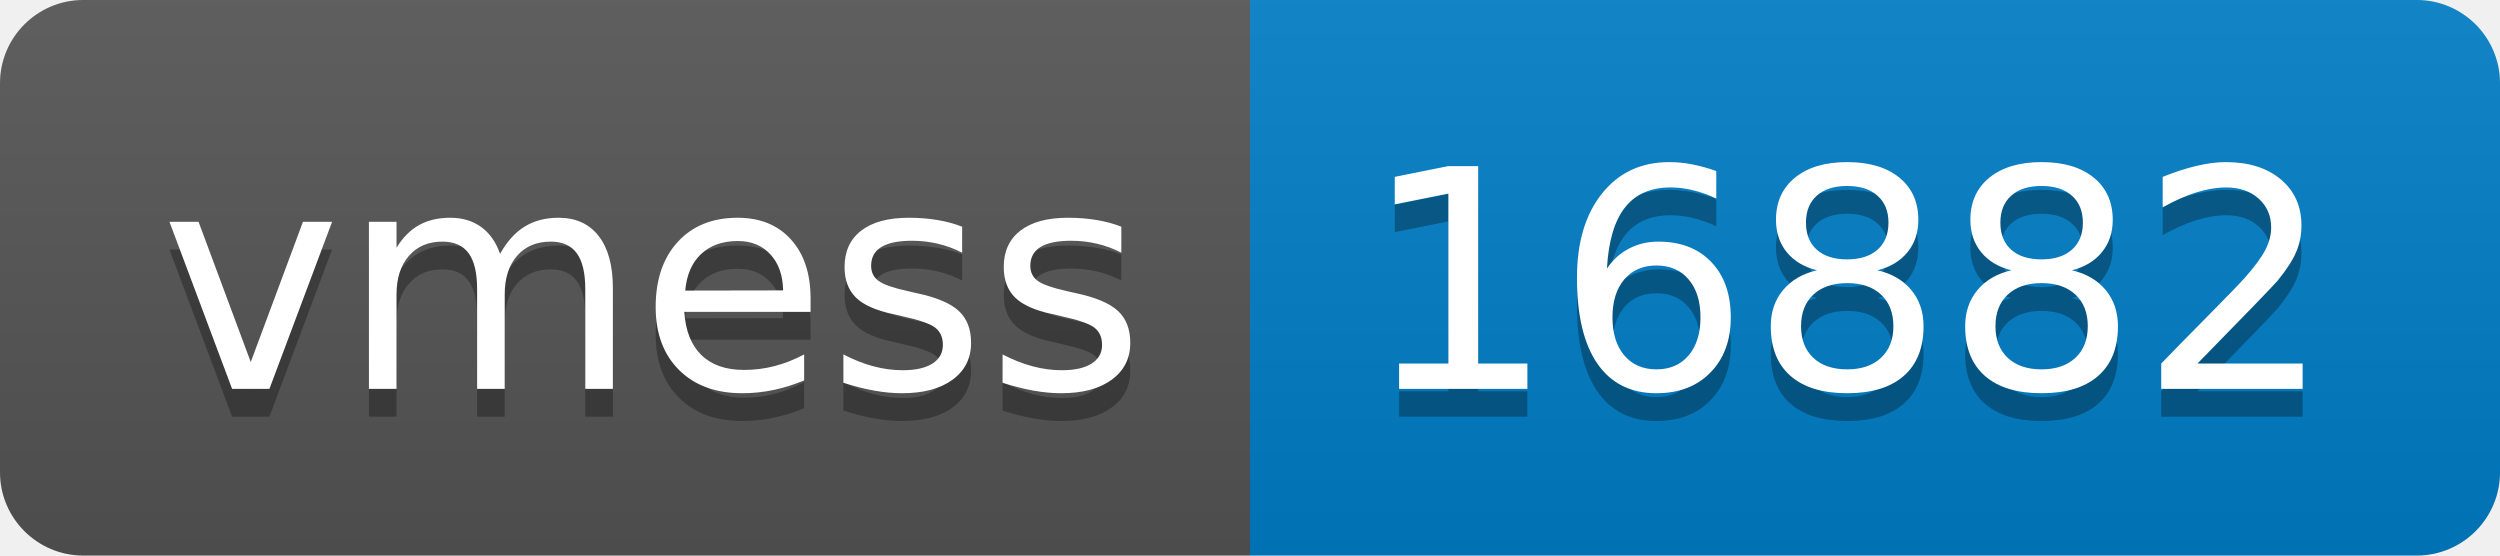
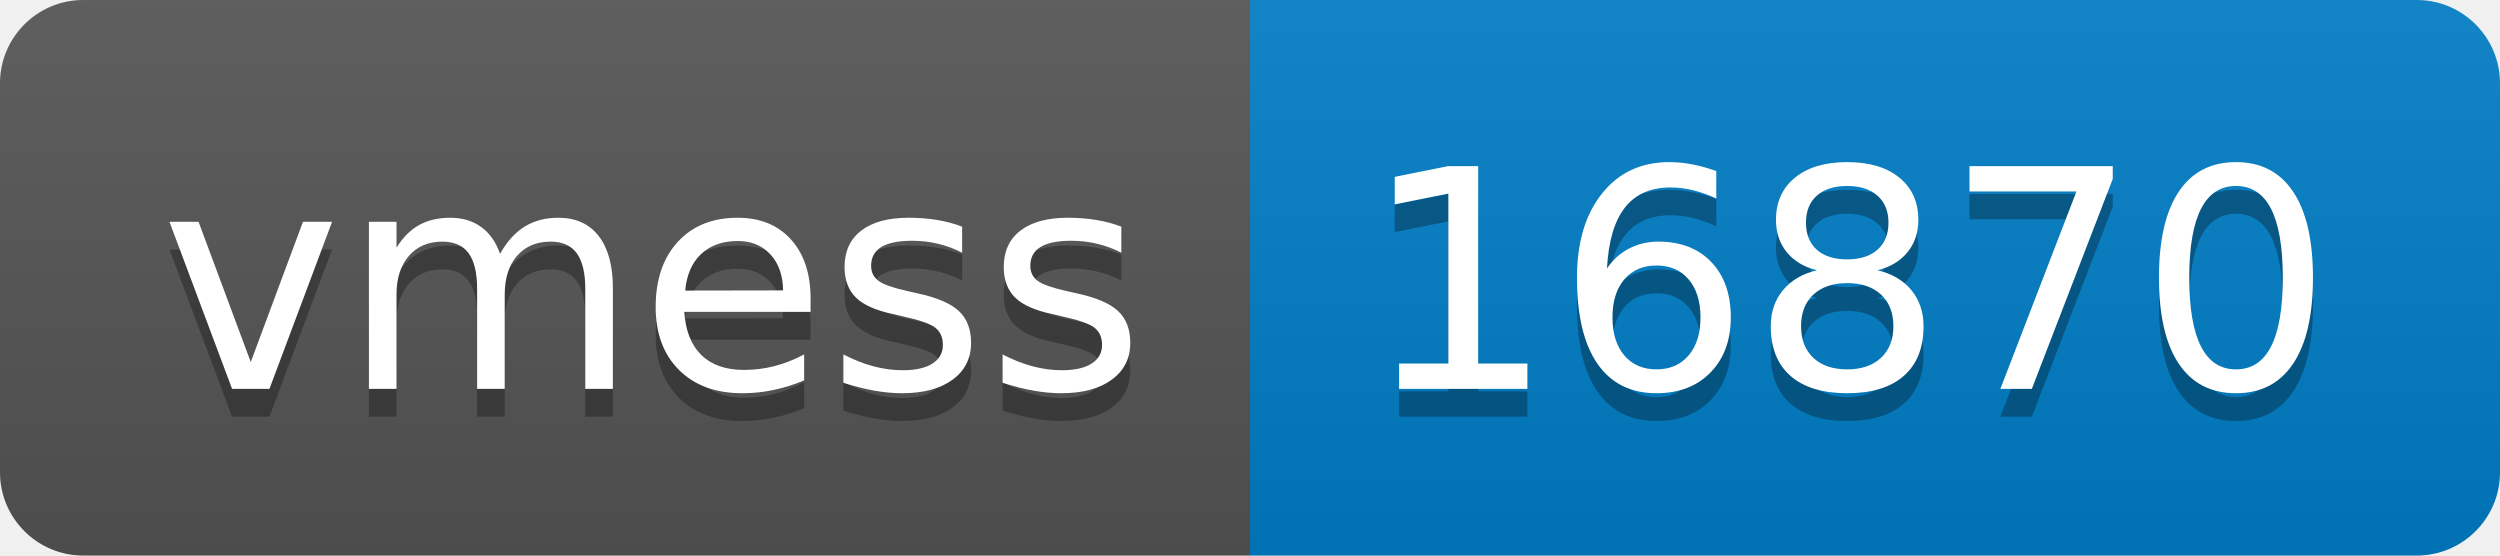
- <svg xmlns="http://www.w3.org/2000/svg" width="90" height="20" role="img" aria-label="vmess: 16882">
+ <svg xmlns="http://www.w3.org/2000/svg" width="90" height="20" role="img" aria-label="vmess: 16870">
  <linearGradient id="s" x2="0" y2="100%">
    <stop offset="0" stop-color="#bbb" stop-opacity=".1" />
    <stop offset="1" stop-opacity=".1" />
  </linearGradient>
  <clipPath id="r">
    <rect width="90" height="20" rx="3" fill="#fff" />
  </clipPath>
  <g clip-path="url(#r)">
    <rect width="45" height="20" fill="#555" />
    <rect x="45" width="45" height="20" fill="#007ec6" />
    <rect width="90" height="20" fill="url(#s)" />
  </g>
  <g fill="#fff" text-anchor="middle" font-family="Verdana,Geneva,DejaVu Sans,sans-serif" text-rendering="geometricPrecision" font-size="110">
    <text aria-hidden="true" x="235" y="150" fill="#010101" fill-opacity=".3" transform="scale(.1)" textLength="350">vmess</text>
    <text x="235" y="140" transform="scale(.1)" fill="#fff" textLength="350">vmess</text>
-     <text aria-hidden="true" x="665" y="150" fill="#010101" fill-opacity=".3" transform="scale(.1)" textLength="350">16882</text>
-     <text x="665" y="140" transform="scale(.1)" fill="#fff" textLength="350">16882</text>
+     <text aria-hidden="true" x="665" y="150" fill="#010101" fill-opacity=".3" transform="scale(.1)" textLength="350">16870</text>
+     <text x="665" y="140" transform="scale(.1)" fill="#fff" textLength="350">16870</text>
  </g>
</svg>
